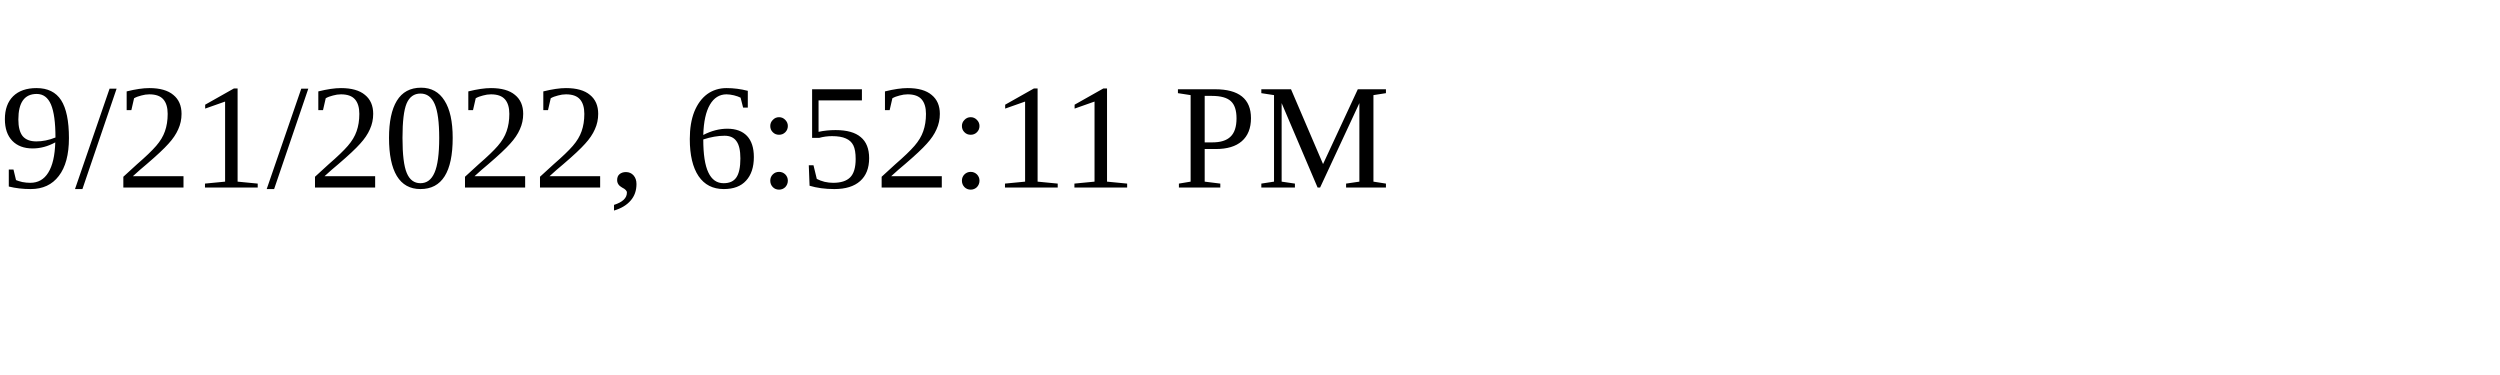
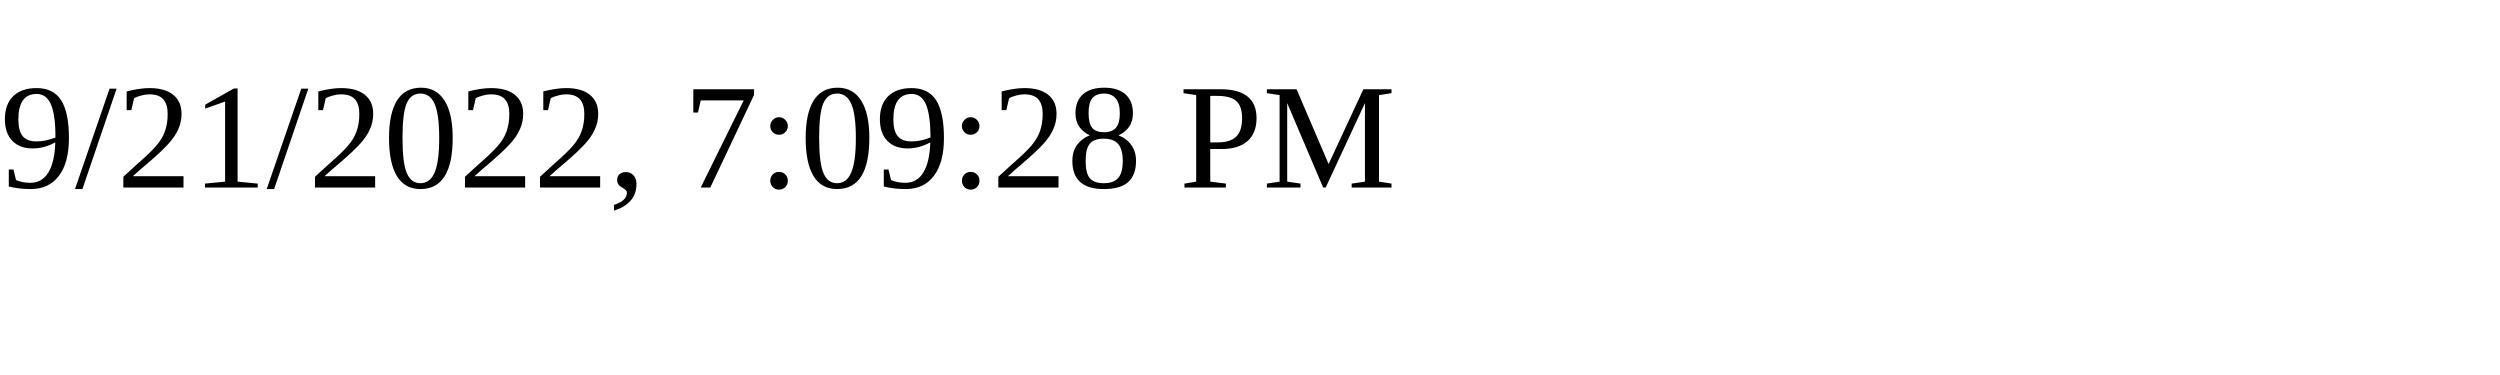
<svg xmlns="http://www.w3.org/2000/svg" height="30" width="200">
-   <text x="0" y="15">9/21/2022, 6:52:11 PM</text>
+   <text x="0" y="15">9/21/2022, 7:09:28 PM</text>
</svg>
